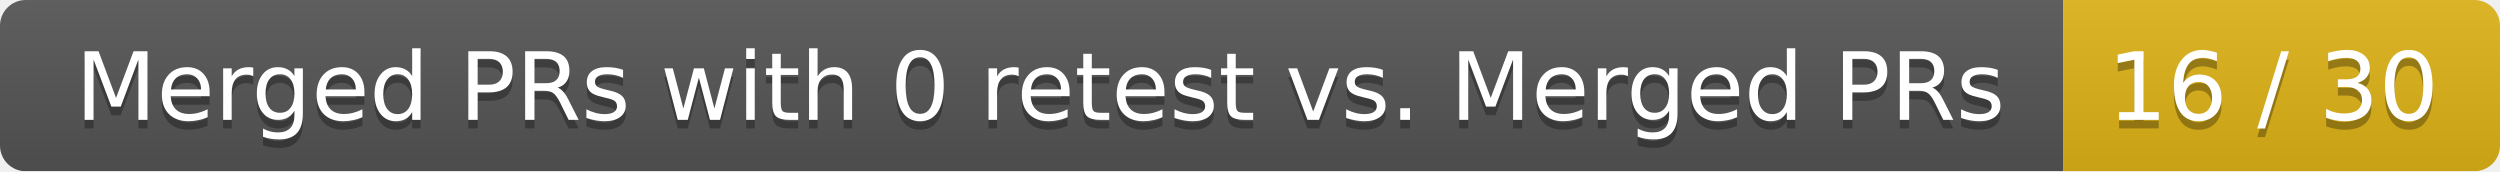
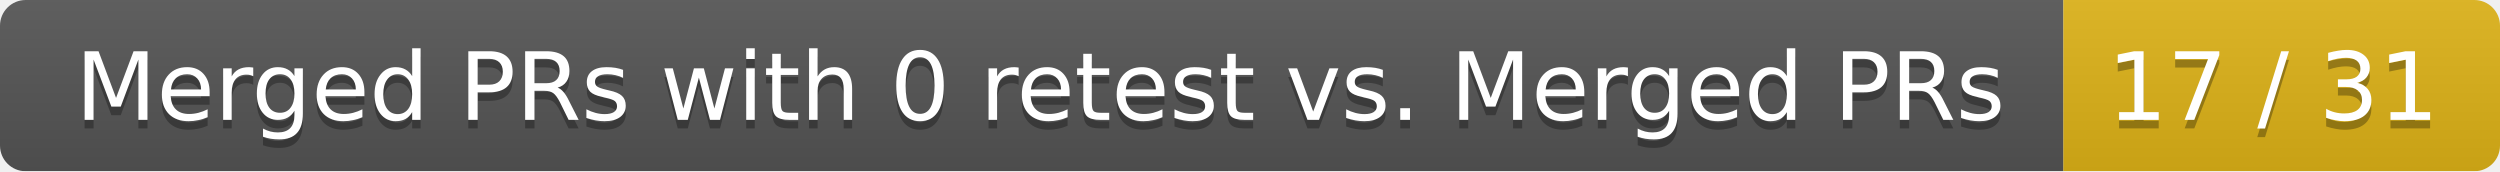
<svg xmlns="http://www.w3.org/2000/svg" width="292" height="20">
  <linearGradient id="smooth" x2="0" y2="100%">
    <stop offset="0" stop-color="#bbb" stop-opacity=".1" />
    <stop offset="1" stop-opacity=".1" />
  </linearGradient>
  <mask id="round">
    <rect width="292" height="20" rx="3" fill="#fff" />
  </mask>
  <g mask="url(#round)">
    <rect width="241" height="20" fill="#555" />
    <rect x="241" width="51" height="20" fill="#dfb317" />
    <rect width="292" height="20" fill="url(#smooth)" />
  </g>
  <g fill="#fff" text-anchor="middle" font-family="DejaVu Sans,Verdana,Geneva,sans-serif" font-size="11">
    <text x="121.5" y="15" fill="#010101" fill-opacity=".3">Merged PRs with 0 retest vs. Merged PRs</text>
    <text x="121.5" y="14">Merged PRs with 0 retest vs. Merged PRs</text>
-     <text x="265.5" y="15" fill="#010101" fill-opacity=".3">16 / 30</text>
-     <text x="265.5" y="14">16 / 30</text>
+     <text x="265.5" y="15" fill="#010101" fill-opacity=".3">17 / 31</text>
+     <text x="265.5" y="14">17 / 31</text>
  </g>
</svg>
